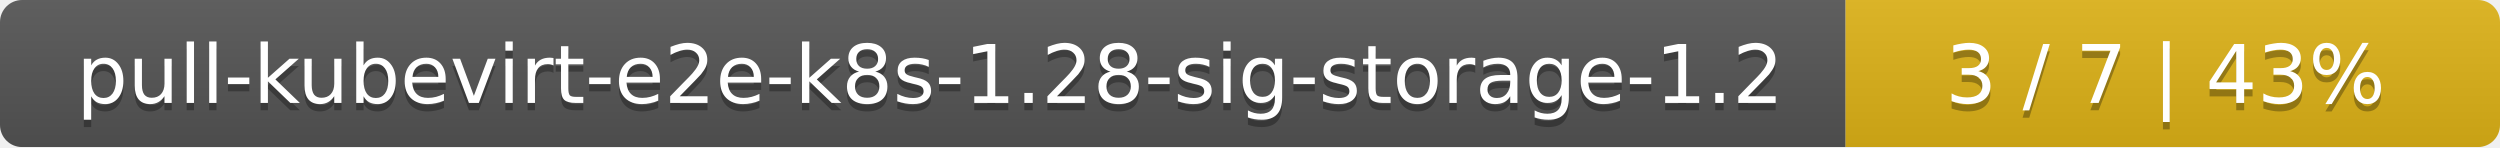
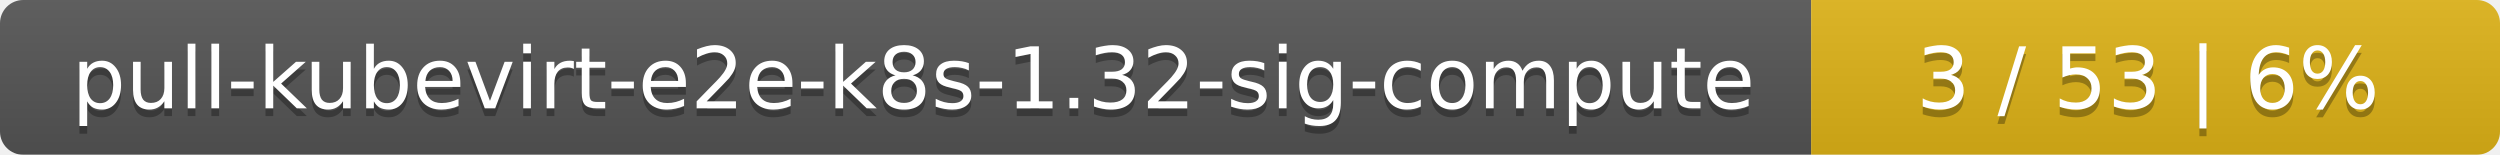
- <svg xmlns="http://www.w3.org/2000/svg" width="340" height="20">
+ <svg xmlns="http://www.w3.org/2000/svg" width="323" height="20">
  <linearGradient id="smooth" x2="0" y2="100%">
    <stop offset="0" stop-color="#bbb" stop-opacity=".1" />
    <stop offset="1" stop-opacity=".1" />
  </linearGradient>
  <mask id="round">
-     <rect width="340" height="20" rx="3" fill="#fff" />
+     <rect width="323" height="20" rx="3" fill="#fff" />
  </mask>
  <g mask="url(#round)">
-     <rect width="251" height="20" fill="#555" />
-     <rect x="251" width="89" height="20" fill="#dfb317" />
-     <rect width="340" height="20" fill="url(#smooth)" />
+     <rect width="234" height="20" fill="#555" />
+     <rect x="234" width="89" height="20" fill="#dfb317" />
+     <rect width="323" height="20" fill="url(#smooth)" />
  </g>
  <g fill="#fff" text-anchor="middle" font-family="DejaVu Sans,Verdana,Geneva,sans-serif" font-size="11">
-     <text x="126.5" y="15" fill="#010101" fill-opacity=".3">pull-kubevirt-e2e-k8s-1.28-sig-storage-1.2</text>
-     <text x="126.5" y="14">pull-kubevirt-e2e-k8s-1.28-sig-storage-1.2</text>
-     <text x="294.5" y="15" fill="#010101" fill-opacity=".3">3 / 7    |    43%</text>
-     <text x="294.5" y="14">3 / 7    |    43%</text>
+     <text x="118" y="15" fill="#010101" fill-opacity=".3">pull-kubevirt-e2e-k8s-1.32-sig-compute</text>
+     <text x="118" y="14">pull-kubevirt-e2e-k8s-1.32-sig-compute</text>
+     <text x="277.5" y="15" fill="#010101" fill-opacity=".3">3 / 53    |    6%</text>
+     <text x="277.5" y="14">3 / 53    |    6%</text>
  </g>
</svg>
